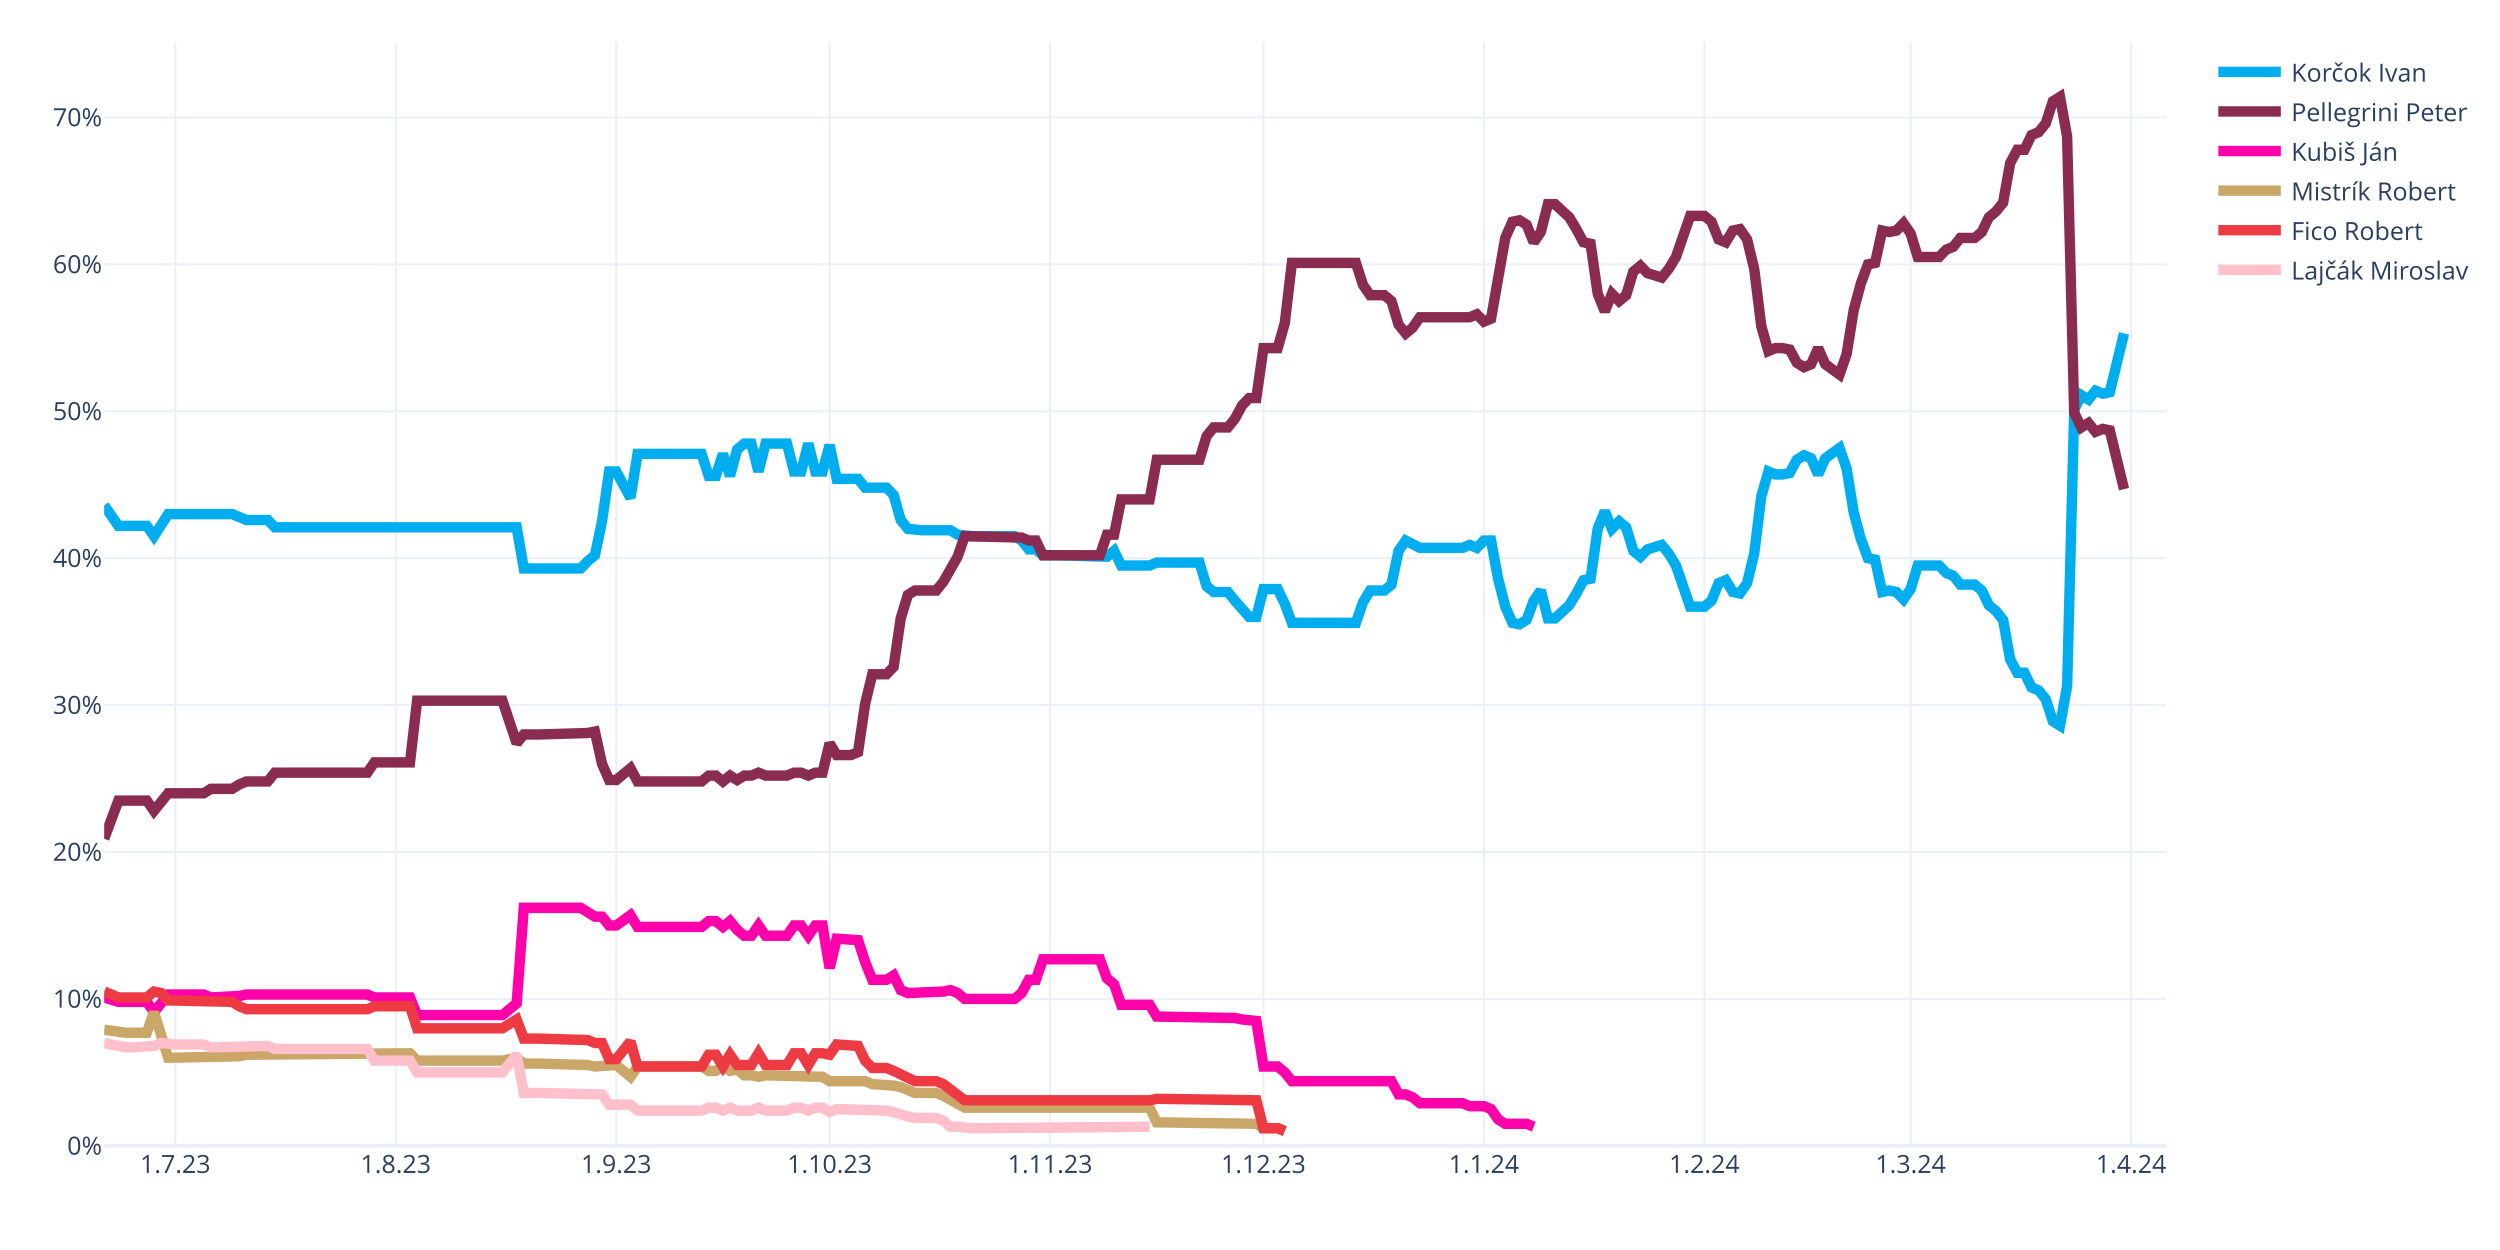
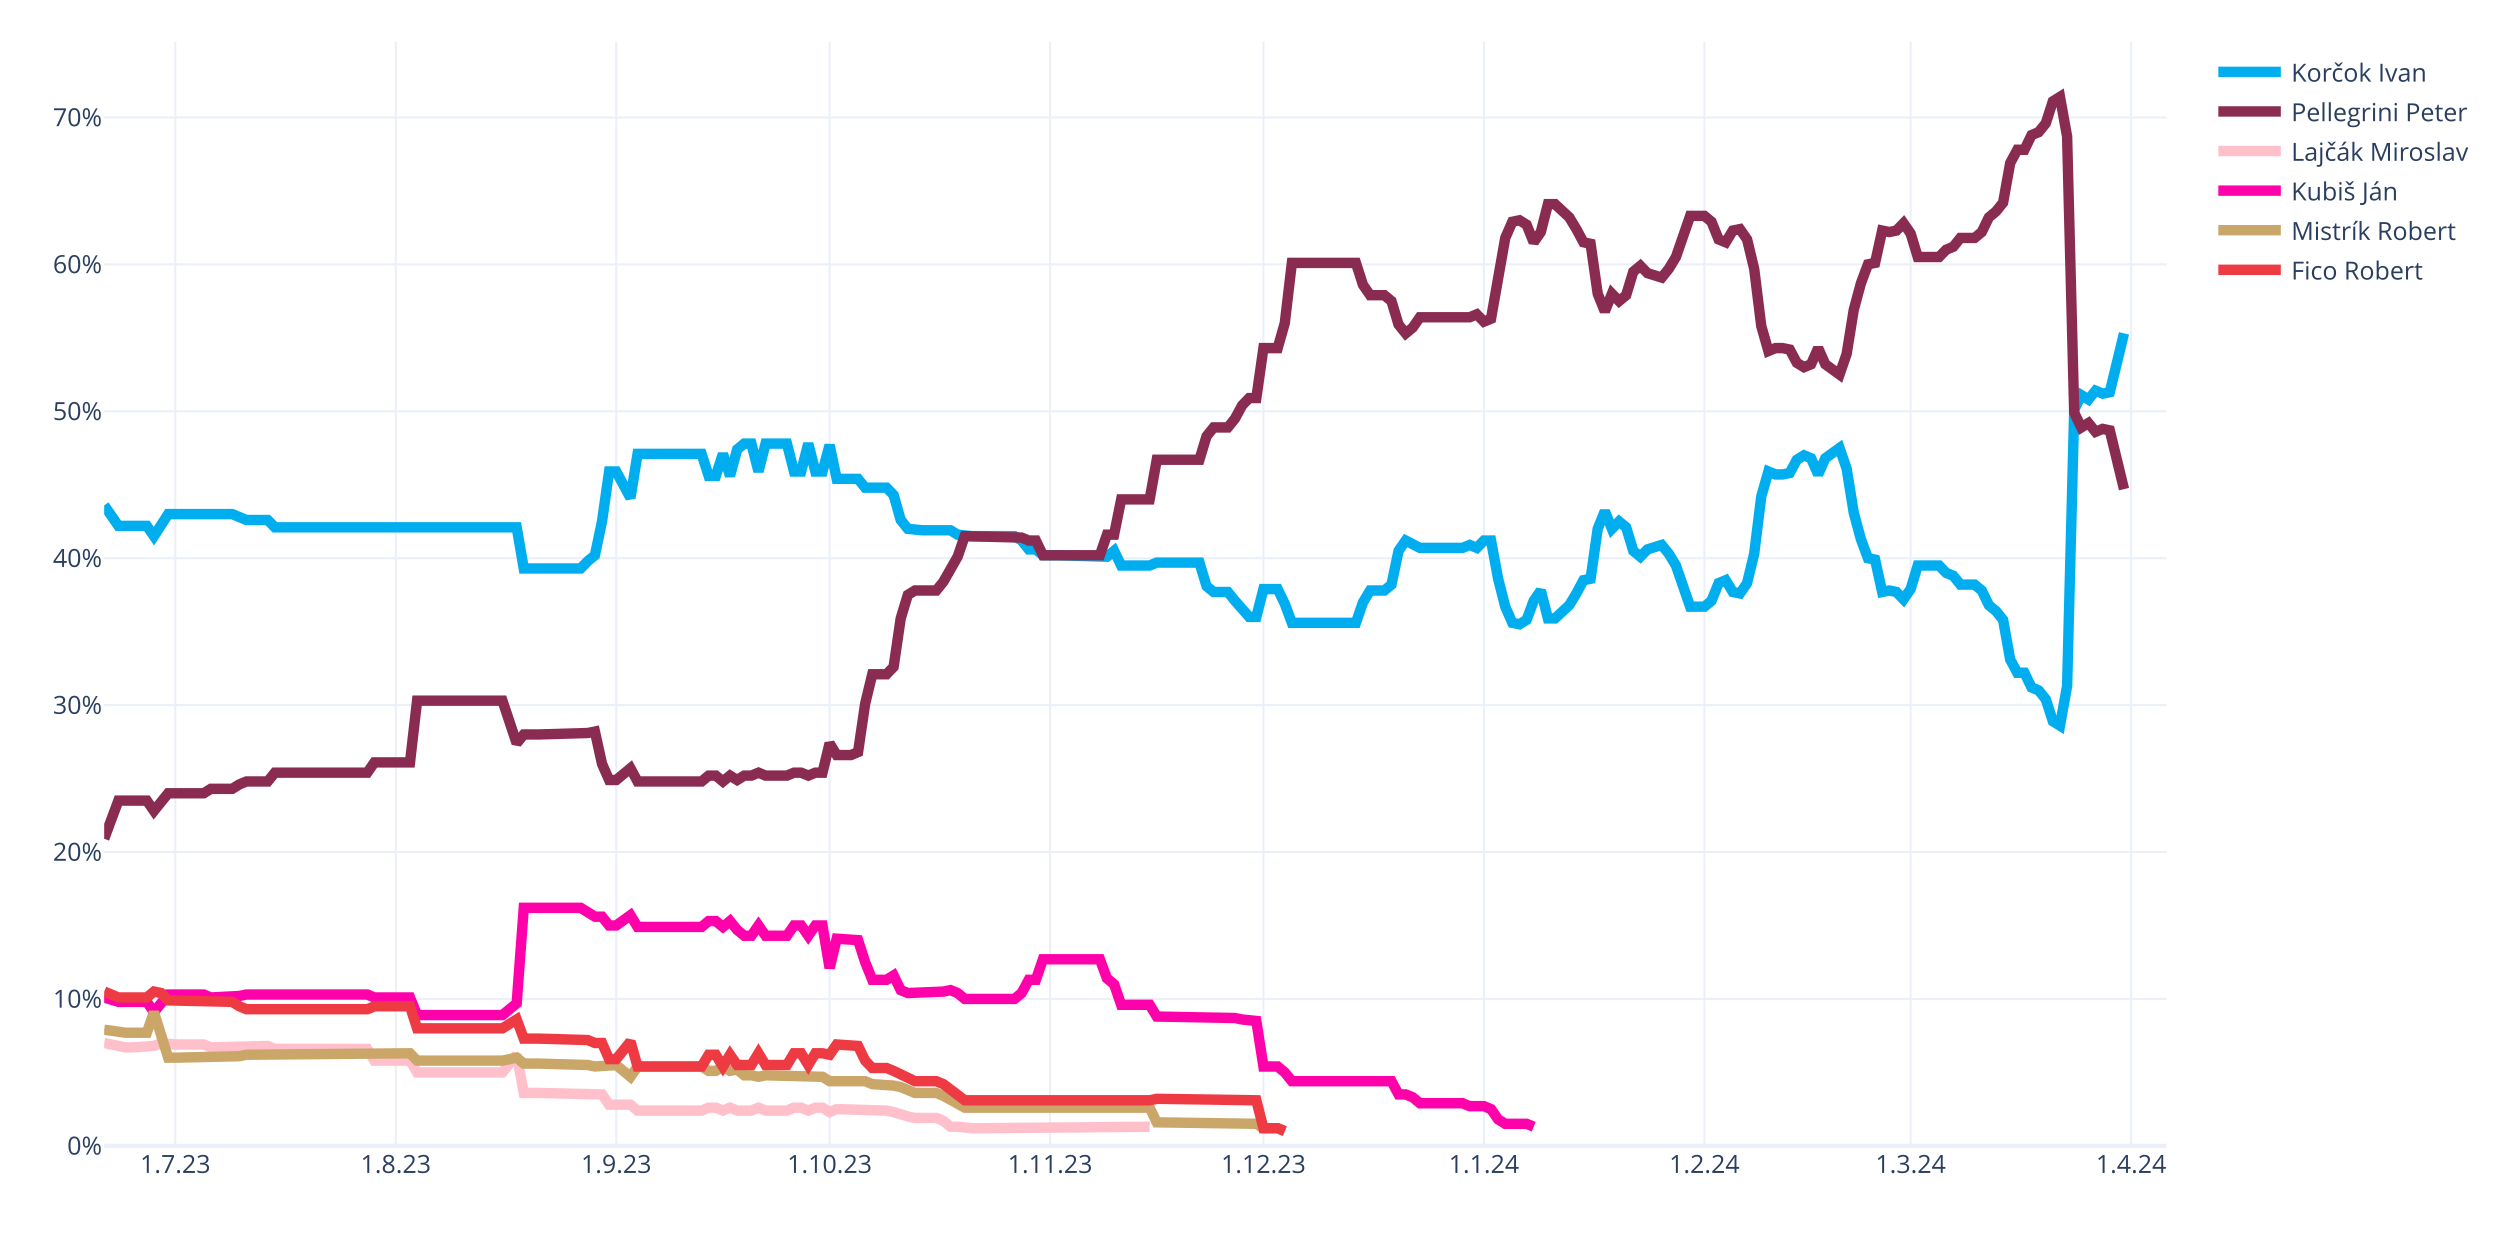
<svg xmlns="http://www.w3.org/2000/svg" class="main-svg" width="1200" height="600" style="" viewBox="0 0 1200 600">
  <rect x="0" y="0" width="1200" height="600" style="fill: rgb(255, 255, 255); fill-opacity: 1;" />
-   <defs id="defs-0fcb2c">
+   <defs id="defs-7e7d2d">
    <g class="clips">
-       <clipPath id="clip0fcb2cxyplot" class="plotclip">
+       <clipPath id="clip7e7d2dxyplot" class="plotclip">
        <rect width="990" height="530" />
      </clipPath>
-       <clipPath class="axesclip" id="clip0fcb2cx">
+       <clipPath class="axesclip" id="clip7e7d2dx">
        <rect x="50" y="0" width="990" height="600" />
      </clipPath>
-       <clipPath class="axesclip" id="clip0fcb2cy">
+       <clipPath class="axesclip" id="clip7e7d2dy">
        <rect x="0" y="20" width="1200" height="530" />
      </clipPath>
-       <clipPath class="axesclip" id="clip0fcb2cxy">
+       <clipPath class="axesclip" id="clip7e7d2dxy">
        <rect x="50" y="20" width="990" height="530" />
      </clipPath>
    </g>
    <g class="gradients" />
    <g class="patterns" />
  </defs>
  <g class="bglayer" />
  <g class="layer-below">
    <g class="imagelayer" />
    <g class="shapelayer" />
  </g>
  <g class="cartesianlayer">
    <g class="subplot xy">
      <g class="layer-subplot">
        <g class="shapelayer" />
        <g class="imagelayer" />
      </g>
      <g class="minor-gridlayer">
        <g class="x" />
        <g class="y" />
      </g>
      <g class="gridlayer">
        <g class="x">
          <path class="xgrid crisp" transform="translate(84.14,0)" d="M0,20v530" style="stroke: rgb(235, 240, 248); stroke-opacity: 1; stroke-width: 1px;" />
          <path class="xgrid crisp" transform="translate(189.97,0)" d="M0,20v530" style="stroke: rgb(235, 240, 248); stroke-opacity: 1; stroke-width: 1px;" />
          <path class="xgrid crisp" transform="translate(295.79,0)" d="M0,20v530" style="stroke: rgb(235, 240, 248); stroke-opacity: 1; stroke-width: 1px;" />
          <path class="xgrid crisp" transform="translate(398.21,0)" d="M0,20v530" style="stroke: rgb(235, 240, 248); stroke-opacity: 1; stroke-width: 1px;" />
          <path class="xgrid crisp" transform="translate(504.03,0)" d="M0,20v530" style="stroke: rgb(235, 240, 248); stroke-opacity: 1; stroke-width: 1px;" />
          <path class="xgrid crisp" transform="translate(606.45,0)" d="M0,20v530" style="stroke: rgb(235, 240, 248); stroke-opacity: 1; stroke-width: 1px;" />
          <path class="xgrid crisp" transform="translate(712.28,0)" d="M0,20v530" style="stroke: rgb(235, 240, 248); stroke-opacity: 1; stroke-width: 1px;" />
          <path class="xgrid crisp" transform="translate(818.1,0)" d="M0,20v530" style="stroke: rgb(235, 240, 248); stroke-opacity: 1; stroke-width: 1px;" />
          <path class="xgrid crisp" transform="translate(917.1,0)" d="M0,20v530" style="stroke: rgb(235, 240, 248); stroke-opacity: 1; stroke-width: 1px;" />
          <path class="xgrid crisp" transform="translate(1022.93,0)" d="M0,20v530" style="stroke: rgb(235, 240, 248); stroke-opacity: 1; stroke-width: 1px;" />
        </g>
        <g class="y">
          <path class="ygrid crisp" transform="translate(0,479.48)" d="M50,0h990" style="stroke: rgb(235, 240, 248); stroke-opacity: 1; stroke-width: 1px;" />
          <path class="ygrid crisp" transform="translate(0,408.96)" d="M50,0h990" style="stroke: rgb(235, 240, 248); stroke-opacity: 1; stroke-width: 1px;" />
          <path class="ygrid crisp" transform="translate(0,338.45)" d="M50,0h990" style="stroke: rgb(235, 240, 248); stroke-opacity: 1; stroke-width: 1px;" />
          <path class="ygrid crisp" transform="translate(0,267.93)" d="M50,0h990" style="stroke: rgb(235, 240, 248); stroke-opacity: 1; stroke-width: 1px;" />
          <path class="ygrid crisp" transform="translate(0,197.41)" d="M50,0h990" style="stroke: rgb(235, 240, 248); stroke-opacity: 1; stroke-width: 1px;" />
          <path class="ygrid crisp" transform="translate(0,126.89)" d="M50,0h990" style="stroke: rgb(235, 240, 248); stroke-opacity: 1; stroke-width: 1px;" />
          <path class="ygrid crisp" transform="translate(0,56.37)" d="M50,0h990" style="stroke: rgb(235, 240, 248); stroke-opacity: 1; stroke-width: 1px;" />
        </g>
      </g>
      <g class="zerolinelayer">
        <path class="yzl zl crisp" transform="translate(0,550)" d="M50,0h990" style="stroke: rgb(235, 240, 248); stroke-opacity: 1; stroke-width: 2px;" />
      </g>
      <g class="layer-between">
        <g class="shapelayer" />
        <g class="imagelayer" />
      </g>
      <path class="xlines-below" />
      <path class="ylines-below" />
      <g class="overlines-below" />
      <g class="xaxislayer-below" />
      <g class="yaxislayer-below" />
      <g class="overaxes-below" />
      <g class="overplot">
-         <g class="xy" transform="translate(50,20)" clip-path="url(#clip0fcb2cxyplot)">
+         <g class="xy" transform="translate(50,20)" clip-path="url(#clip7e7d2dxyplot)">
          <g class="scatterlayer mlayer">
-             <g class="trace scatter trace099b0c" style="stroke-miterlimit: 2; opacity: 1;">
+             <g class="trace scatter trace8765ae" style="stroke-miterlimit: 2; opacity: 1;">
              <g class="fills" />
              <g class="errorbars" />
              <g class="lines">
                <path class="js-line" d="M0,222.54L6.83,232.41L10.24,232.41L20.48,232.41L23.9,237.35L30.72,226.77L34.14,226.77L61.45,226.77L64.86,228.18L68.28,229.59L71.69,229.59L78.52,229.59L81.93,233.12L198,233.12L201.41,252.86L228.72,252.86L232.14,249.34L235.55,246.52L238.97,230.3L242.38,206.32L245.79,206.32L252.62,219.01L256.03,197.86L286.76,197.86L290.17,208.44L293.59,208.44L297,197.86L300.41,208.44L303.83,195.74L307.24,192.92L310.66,192.92L314.07,206.32L317.48,192.92L327.72,192.92L331.14,206.32L334.55,206.32L337.97,192.92L341.38,206.32L344.79,206.32L348.21,193.63L351.62,209.85L361.86,209.85L365.28,214.08L375.52,214.08L378.93,217.6L382.34,229.59L385.76,233.82L392.59,234.53L396,234.53L406.24,234.53L409.66,236.64L416.48,237.35L419.9,237.35L436.97,237.35L440.38,239.46L443.79,243.7L447.21,243.7L450.62,246.52L457.45,246.52L481.34,247.22L484.76,244.4L488.17,251.45L491.59,251.45L501.83,251.45L505.24,250.04L525.72,250.04L529.14,261.33L532.55,264.15L535.97,264.15L539.38,264.15L542.79,268.38L549.62,276.13L553.03,276.13L556.45,262.74L559.86,262.74L563.28,262.74L566.69,269.79L570.1,278.96L573.52,278.96L600.83,278.96L604.24,269.08L607.66,263.44L611.07,263.44L614.48,263.44L617.9,260.62L621.31,244.4L624.72,239.46L631.55,242.99L634.97,242.99L652.03,242.99L655.45,241.58L658.86,242.99L662.28,239.46L665.69,239.46L669.1,257.8L672.52,271.2L675.93,278.96L679.34,279.66L682.76,277.54L686.17,268.38L689.59,263.44L693,276.84L696.41,276.84L703.24,270.49L706.66,264.85L710.07,258.5L713.48,257.8L716.9,233.82L720.31,225.36L723.72,233.82L727.14,230.3L730.55,233.12L733.97,244.4L737.38,247.22L740.79,243.7L747.62,241.58L751.03,245.81L754.45,251.45L757.86,261.33L761.28,271.2L764.69,271.2L768.1,271.2L771.52,268.38L774.93,259.92L778.34,258.5L781.76,264.15L785.17,264.85L788.59,259.92L792,245.81L795.41,218.31L798.83,206.32L802.24,207.73L805.66,207.73L809.07,207.03L812.48,200.68L815.9,198.56L819.31,199.97L822.72,207.73L826.14,199.97L832.97,195.04L836.38,204.91L839.79,226.07L843.21,238.76L846.62,247.93L850.03,248.63L853.45,264.15L856.86,263.44L860.28,264.15L863.69,267.67L867.1,262.74L870.52,251.45L880.76,251.45L884.17,254.98L887.59,256.39L891,260.62L897.83,260.62L901.24,263.44L904.66,270.49L908.07,273.31L911.48,277.54L914.9,296.58L918.31,302.93L921.72,302.93L925.14,309.98L928.55,311.39L931.97,315.62L935.38,326.2L938.79,328.32L942.21,309.28L945.62,176.7L949.03,169.65L952.45,171.77L955.86,167.54L959.28,168.95L962.69,168.24L969.52,140.03" style="vector-effect: none; fill: none; stroke: rgb(0, 174, 239); stroke-opacity: 1; stroke-width: 5px; opacity: 1;" />
              </g>
              <g class="points" />
              <g class="text" />
            </g>
-             <g class="trace scatter tracee129b9" style="stroke-miterlimit: 2; opacity: 1;">
+             <g class="trace scatter trace48a915" style="stroke-miterlimit: 2; opacity: 1;">
              <g class="fills" />
              <g class="errorbars" />
              <g class="lines">
                <path class="js-line" d="M0,382.62L6.83,364.28L10.24,364.28L20.48,364.28L23.9,369.22L30.72,360.76L34.14,360.76L47.79,360.76L51.21,358.64L61.45,358.64L64.86,356.53L68.28,355.11L71.69,355.11L78.52,355.11L81.93,350.88L126.31,350.88L129.72,345.95L146.79,345.95L150.21,316.33L191.17,316.33L198,336.78L201.41,332.55L208.24,332.55L232.14,331.84L235.55,331.14L238.97,346.65L242.38,354.41L245.79,354.41L249.21,351.59L252.62,348.77L256.03,355.11L286.76,355.11L290.17,352.29L293.59,352.29L297,355.11L300.41,352.29L303.83,354.41L307.24,352.29L310.66,352.29L314.07,350.88L317.48,352.29L327.72,352.29L331.14,350.88L334.55,350.88L337.97,352.29L341.38,350.88L344.79,350.88L348.21,336.78L351.62,342.42L358.45,342.42L361.86,341.01L365.28,317.74L368.69,303.64L375.52,303.64L378.93,300.11L382.34,276.84L385.76,265.56L389.17,263.44L392.59,263.44L399.41,263.44L402.83,259.21L409.66,247.22L413.07,237.35L440.38,238.05L443.79,239.46L447.21,239.46L450.62,246.52L477.93,246.52L481.34,236.64L484.76,236.64L488.17,219.72L501.83,219.72L505.24,200.68L525.72,200.68L529.14,189.4L532.55,185.17L535.97,185.17L539.38,185.17L542.79,180.93L546.21,174.59L549.62,171.06L553.03,171.06L556.45,147.09L563.28,147.09L566.69,135.1L570.1,106.19L573.52,106.19L600.83,106.19L604.24,116.76L607.66,121.7L611.07,121.7L614.48,121.7L617.9,124.52L621.31,135.8L624.72,140.03L628.14,137.21L631.55,132.28L655.45,132.28L658.86,130.87L662.28,134.39L665.69,132.98L672.52,94.2L675.93,86.44L679.34,85.74L682.76,87.85L686.17,96.31L689.59,91.38L693,77.98L696.41,77.98L703.24,84.32L706.66,89.97L710.07,96.31L713.48,97.02L716.9,120.99L720.31,129.46L723.72,120.99L727.14,124.52L730.55,121.7L733.97,110.42L737.38,107.6L740.79,111.12L747.62,113.24L751.03,109.01L754.45,103.36L757.86,93.49L761.28,83.62L764.69,83.62L768.1,83.62L771.52,86.44L774.93,94.9L778.34,96.31L781.76,90.67L785.17,89.97L788.59,94.9L792,109.01L795.41,136.51L798.83,148.5L802.24,147.09L805.66,147.09L809.07,147.79L812.48,154.14L815.9,156.25L819.31,154.84L822.72,147.09L826.14,154.84L832.97,159.78L836.38,149.91L839.79,128.75L843.21,116.06L846.62,106.89L850.03,106.19L853.45,90.67L856.86,91.38L860.28,90.67L863.69,87.15L867.1,92.08L870.52,103.36L880.76,103.36L884.17,99.84L887.59,98.43L891,94.2L897.83,94.2L901.24,91.38L904.66,84.32L908.07,81.5L911.48,77.27L914.9,58.23L918.31,51.89L921.72,51.89L925.14,44.83L928.55,43.42L931.97,39.19L935.38,28.62L938.79,26.5L942.21,45.54L945.62,178.11L949.03,185.17L952.45,183.05L955.86,187.28L959.28,185.87L962.69,186.58L969.52,214.78" style="vector-effect: none; fill: none; stroke: rgb(138, 44, 81); stroke-opacity: 1; stroke-width: 5px; opacity: 1;" />
              </g>
              <g class="points" />
              <g class="text" />
            </g>
-             <g class="trace scatter trace1714a6" style="stroke-miterlimit: 2; opacity: 1;">
+             <g class="trace scatter trace5f0333" style="stroke-miterlimit: 2; opacity: 1;">
+               <g class="fills" />
+               <g class="errorbars" />
+               <g class="lines">
+                 <path class="js-line" d="M0,480.64L10.24,482.75L13.66,482.75L23.9,482.05L27.31,480.64L34.14,481.34L37.55,481.34L47.79,481.34L51.21,482.75L78.52,482.05L81.93,483.46L126.31,483.46L129.72,489.1L146.79,489.1L150.21,494.74L191.17,494.74L198,486.28L201.41,504.61L208.24,504.61L238.97,505.32L242.38,510.25L252.62,510.25L256.03,513.08L286.76,513.08L290.17,511.67L293.59,511.67L297,513.08L300.41,511.67L303.83,513.08L310.66,513.08L314.07,511.67L317.48,513.08L320.9,513.08L327.72,513.08L331.14,511.67L334.55,511.67L337.97,513.08L341.38,511.67L344.79,511.67L348.21,513.78L351.62,512.37L375.52,513.08L378.93,513.78L385.76,515.9L389.17,516.6L399.41,516.6L402.83,518.01L406.24,520.83L409.66,520.83L416.48,521.54L419.9,521.54L501.83,520.83" style="vector-effect: none; fill: none; stroke: rgb(255, 192, 203); stroke-opacity: 1; stroke-width: 5px; opacity: 1;" />
+               </g>
+               <g class="points" />
+               <g class="text" />
+             </g>
+             <g class="trace scatter traceccc849" style="stroke-miterlimit: 2; opacity: 1;">
              <g class="fills" />
              <g class="errorbars" />
              <g class="lines">
                <path class="js-line" d="M0,458.78L6.83,460.89L10.24,460.89L20.48,460.89L23.9,465.83L30.72,457.37L34.14,457.37L47.79,457.37L51.21,458.78L64.86,458.07L68.28,457.37L126.31,457.37L129.72,458.78L146.79,458.78L150.21,467.24L191.17,467.24L198,461.6L201.41,415.76L208.24,415.76L228.72,415.76L232.14,417.88L235.55,419.99L238.97,419.99L242.38,424.22L245.79,424.22L252.62,419.29L256.03,424.93L286.76,424.93L290.17,422.11L293.59,422.11L297,424.93L300.41,422.11L303.83,426.34L307.24,429.16L310.66,429.16L314.07,424.22L317.48,429.16L327.72,429.16L331.14,424.22L334.55,424.22L337.97,429.16L341.38,424.22L344.79,424.22L348.21,444.67L351.62,430.57L361.86,431.27L365.28,441.85L368.69,450.31L372.1,450.31L375.52,450.31L378.93,448.2L382.34,455.25L385.76,456.66L402.83,455.96L406.24,455.25L409.66,456.66L413.07,459.48L436.97,459.48L440.38,456.66L443.79,450.31L447.21,450.31L450.62,440.44L457.45,440.44L477.93,440.44L481.34,449.61L484.76,452.43L488.17,462.3L501.83,462.3L505.24,467.94L542.79,468.65L546.21,469.35L553.03,470.06L556.45,491.92L563.28,491.92L566.69,494.74L570.1,498.97L573.52,498.97L617.9,498.97L621.31,505.32L624.72,505.32L628.14,506.73L631.55,509.55L634.97,509.55L652.03,509.55L655.45,510.96L662.28,510.96L665.69,512.37L669.1,517.31L672.52,519.42L682.76,519.42L686.17,520.83" style="vector-effect: none; fill: none; stroke: rgb(255, 1, 170); stroke-opacity: 1; stroke-width: 5px; opacity: 1;" />
              </g>
              <g class="points" />
              <g class="text" />
            </g>
-             <g class="trace scatter trace019248" style="stroke-miterlimit: 2; opacity: 1;">
+             <g class="trace scatter traced8b256" style="stroke-miterlimit: 2; opacity: 1;">
              <g class="fills" />
              <g class="errorbars" />
              <g class="lines">
                <path class="js-line" d="M0,474.29L10.24,475.7L13.66,475.7L20.48,475.7L23.9,465.83L30.72,487.69L34.14,487.69L64.86,486.98L68.28,486.28L146.79,485.57L150.21,489.1L191.17,489.1L198,487.69L201.41,490.51L208.24,490.51L232.14,491.21L235.55,491.92L245.79,491.21L249.21,494.04L252.62,496.86L256.03,491.92L286.76,491.92L290.17,494.04L293.59,494.04L297,491.92L300.41,494.04L303.83,493.33L307.24,496.15L310.66,496.15L314.07,496.86L317.48,496.15L344.79,496.86L348.21,498.97L365.28,498.97L368.69,500.38L378.93,501.09L382.34,501.79L389.17,504.61L392.59,504.61L399.41,504.61L402.83,506.02L413.07,511.67L416.48,511.67L501.83,511.67L505.24,518.72L553.03,519.42L556.45,521.54L563.28,521.54L566.69,522.95" style="vector-effect: none; fill: none; stroke: rgb(202, 166, 105); stroke-opacity: 1; stroke-width: 5px; opacity: 1;" />
              </g>
              <g class="points" />
              <g class="text" />
            </g>
-             <g class="trace scatter tracefd4a6e" style="stroke-miterlimit: 2; opacity: 1;">
+             <g class="trace scatter trace34f194" style="stroke-miterlimit: 2; opacity: 1;">
              <g class="fills" />
              <g class="errorbars" />
              <g class="lines">
                <path class="js-line" d="M0,455.96L6.83,458.78L10.24,458.78L20.48,458.78L23.9,455.96L27.31,456.66L30.72,460.19L61.45,460.89L64.86,463.01L68.28,464.42L71.69,464.42L126.31,464.42L129.72,463.01L146.79,463.01L150.21,473.59L191.17,473.59L198,469.35L201.41,478.52L208.24,478.52L232.14,479.23L235.55,480.64L238.97,480.64L242.38,488.39L245.79,488.39L249.21,484.16L252.62,479.93L256.03,491.92L286.76,491.92L290.17,486.28L293.59,486.28L297,491.92L300.41,486.28L303.83,491.21L310.66,491.21L314.07,485.57L317.48,491.21L320.9,491.21L327.72,491.21L331.14,485.57L334.55,485.57L337.97,491.21L341.38,485.57L344.79,485.57L348.21,486.28L351.62,481.34L361.86,482.05L365.28,489.1L368.69,492.63L372.1,492.63L375.52,492.63L378.93,494.04L389.17,498.97L392.59,498.97L399.41,498.97L402.83,500.38L413.07,508.14L416.48,508.14L501.83,508.14L505.24,507.43L553.03,508.14L556.45,521.54L563.28,521.54L566.69,522.95" style="vector-effect: none; fill: none; stroke: rgb(238, 58, 67); stroke-opacity: 1; stroke-width: 5px; opacity: 1;" />
-               </g>
-               <g class="points" />
-               <g class="text" />
-             </g>
-             <g class="trace scatter trace4bc4f7" style="stroke-miterlimit: 2; opacity: 1;">
-               <g class="fills" />
-               <g class="errorbars" />
-               <g class="lines">
-                 <path class="js-line" d="M0,480.64L10.24,482.75L13.66,482.75L23.9,482.05L27.31,480.64L34.14,481.34L37.55,481.34L47.79,481.34L51.21,482.75L78.52,482.05L81.93,483.46L126.31,483.46L129.72,489.1L146.79,489.1L150.21,494.74L191.17,494.74L198,486.28L201.41,504.61L208.24,504.61L238.97,505.32L242.38,510.25L252.62,510.25L256.03,513.08L286.76,513.08L290.17,511.67L293.59,511.67L297,513.08L300.41,511.67L303.83,513.08L310.66,513.08L314.07,511.67L317.48,513.08L320.9,513.08L327.72,513.08L331.14,511.67L334.55,511.67L337.97,513.08L341.38,511.67L344.79,511.67L348.21,513.78L351.62,512.37L375.52,513.08L378.93,513.78L385.76,515.9L389.17,516.6L399.41,516.6L402.83,518.01L406.24,520.83L409.66,520.83L416.48,521.54L419.9,521.54L501.83,520.83" style="vector-effect: none; fill: none; stroke: rgb(255, 192, 203); stroke-opacity: 1; stroke-width: 5px; opacity: 1;" />
              </g>
              <g class="points" />
              <g class="text" />
            </g>
          </g>
        </g>
      </g>
      <path class="xlines-above crisp" d="M0,0" style="fill: none;" />
      <path class="ylines-above crisp" d="M0,0" style="fill: none;" />
      <g class="overlines-above" />
      <g class="xaxislayer-above">
        <g class="xtick">
          <text text-anchor="middle" x="0" y="563" transform="translate(84.14,0)" style="font-family: 'Open Sans', verdana, arial, sans-serif; font-size: 12px; fill: rgb(42, 63, 95); fill-opacity: 1; white-space: pre; opacity: 1;">1.7.23</text>
        </g>
        <g class="xtick">
          <text text-anchor="middle" x="0" y="563" style="font-family: 'Open Sans', verdana, arial, sans-serif; font-size: 12px; fill: rgb(42, 63, 95); fill-opacity: 1; white-space: pre; opacity: 1;" transform="translate(189.97,0)">1.8.23</text>
        </g>
        <g class="xtick">
          <text text-anchor="middle" x="0" y="563" style="font-family: 'Open Sans', verdana, arial, sans-serif; font-size: 12px; fill: rgb(42, 63, 95); fill-opacity: 1; white-space: pre; opacity: 1;" transform="translate(295.79,0)">1.9.23</text>
        </g>
        <g class="xtick">
          <text text-anchor="middle" x="0" y="563" style="font-family: 'Open Sans', verdana, arial, sans-serif; font-size: 12px; fill: rgb(42, 63, 95); fill-opacity: 1; white-space: pre; opacity: 1;" transform="translate(398.21,0)">1.10.23</text>
        </g>
        <g class="xtick">
          <text text-anchor="middle" x="0" y="563" style="font-family: 'Open Sans', verdana, arial, sans-serif; font-size: 12px; fill: rgb(42, 63, 95); fill-opacity: 1; white-space: pre; opacity: 1;" transform="translate(504.03,0)">1.11.23</text>
        </g>
        <g class="xtick">
          <text text-anchor="middle" x="0" y="563" style="font-family: 'Open Sans', verdana, arial, sans-serif; font-size: 12px; fill: rgb(42, 63, 95); fill-opacity: 1; white-space: pre; opacity: 1;" transform="translate(606.45,0)">1.12.23</text>
        </g>
        <g class="xtick">
          <text text-anchor="middle" x="0" y="563" style="font-family: 'Open Sans', verdana, arial, sans-serif; font-size: 12px; fill: rgb(42, 63, 95); fill-opacity: 1; white-space: pre; opacity: 1;" transform="translate(712.28,0)">1.1.24</text>
        </g>
        <g class="xtick">
          <text text-anchor="middle" x="0" y="563" style="font-family: 'Open Sans', verdana, arial, sans-serif; font-size: 12px; fill: rgb(42, 63, 95); fill-opacity: 1; white-space: pre; opacity: 1;" transform="translate(818.1,0)">1.2.24</text>
        </g>
        <g class="xtick">
          <text text-anchor="middle" x="0" y="563" style="font-family: 'Open Sans', verdana, arial, sans-serif; font-size: 12px; fill: rgb(42, 63, 95); fill-opacity: 1; white-space: pre; opacity: 1;" transform="translate(917.1,0)">1.3.24</text>
        </g>
        <g class="xtick">
          <text text-anchor="middle" x="0" y="563" style="font-family: 'Open Sans', verdana, arial, sans-serif; font-size: 12px; fill: rgb(42, 63, 95); fill-opacity: 1; white-space: pre; opacity: 1;" transform="translate(1022.93,0)">1.4.24</text>
        </g>
      </g>
      <g class="yaxislayer-above">
        <g class="ytick">
          <text text-anchor="end" x="49" y="4.2" transform="translate(0,550)" style="font-family: 'Open Sans', verdana, arial, sans-serif; font-size: 12px; fill: rgb(42, 63, 95); fill-opacity: 1; white-space: pre; opacity: 1;">0%</text>
        </g>
        <g class="ytick">
          <text text-anchor="end" x="49" y="4.2" style="font-family: 'Open Sans', verdana, arial, sans-serif; font-size: 12px; fill: rgb(42, 63, 95); fill-opacity: 1; white-space: pre; opacity: 1;" transform="translate(0,479.48)">10%</text>
        </g>
        <g class="ytick">
          <text text-anchor="end" x="49" y="4.2" style="font-family: 'Open Sans', verdana, arial, sans-serif; font-size: 12px; fill: rgb(42, 63, 95); fill-opacity: 1; white-space: pre; opacity: 1;" transform="translate(0,408.96)">20%</text>
        </g>
        <g class="ytick">
          <text text-anchor="end" x="49" y="4.2" style="font-family: 'Open Sans', verdana, arial, sans-serif; font-size: 12px; fill: rgb(42, 63, 95); fill-opacity: 1; white-space: pre; opacity: 1;" transform="translate(0,338.45)">30%</text>
        </g>
        <g class="ytick">
          <text text-anchor="end" x="49" y="4.2" style="font-family: 'Open Sans', verdana, arial, sans-serif; font-size: 12px; fill: rgb(42, 63, 95); fill-opacity: 1; white-space: pre; opacity: 1;" transform="translate(0,267.93)">40%</text>
        </g>
        <g class="ytick">
          <text text-anchor="end" x="49" y="4.2" style="font-family: 'Open Sans', verdana, arial, sans-serif; font-size: 12px; fill: rgb(42, 63, 95); fill-opacity: 1; white-space: pre; opacity: 1;" transform="translate(0,197.41)">50%</text>
        </g>
        <g class="ytick">
          <text text-anchor="end" x="49" y="4.2" style="font-family: 'Open Sans', verdana, arial, sans-serif; font-size: 12px; fill: rgb(42, 63, 95); fill-opacity: 1; white-space: pre; opacity: 1;" transform="translate(0,126.89)">60%</text>
        </g>
        <g class="ytick">
          <text text-anchor="end" x="49" y="4.2" style="font-family: 'Open Sans', verdana, arial, sans-serif; font-size: 12px; fill: rgb(42, 63, 95); fill-opacity: 1; white-space: pre; opacity: 1;" transform="translate(0,56.37)">70%</text>
        </g>
      </g>
      <g class="overaxes-above" />
    </g>
  </g>
  <g class="polarlayer" />
  <g class="smithlayer" />
  <g class="ternarylayer" />
  <g class="geolayer" />
  <g class="funnelarealayer" />
  <g class="pielayer" />
  <g class="iciclelayer" />
  <g class="treemaplayer" />
  <g class="sunburstlayer" />
  <g class="glimages" />
-   <defs id="topdefs-0fcb2c">
+   <defs id="topdefs-7e7d2d">
    <g class="clips" />
-     <clipPath id="legend0fcb2c">
+     <clipPath id="legend7e7d2d">
      <rect width="128" height="124" x="0" y="0" />
    </clipPath>
  </defs>
  <g class="layer-above">
    <g class="imagelayer" />
    <g class="shapelayer" />
  </g>
  <g class="infolayer">
    <g class="legend" pointer-events="all" transform="translate(1059.8,20)">
      <rect class="bg" shape-rendering="crispEdges" style="stroke: rgb(68, 68, 68); stroke-opacity: 1; fill: rgb(255, 255, 255); fill-opacity: 1; stroke-width: 0px;" width="128" height="124" x="0" y="0" />
-       <g class="scrollbox" transform="" clip-path="url(#legend0fcb2c)">
+       <g class="scrollbox" transform="" clip-path="url(#legend7e7d2d)">
        <g class="groups">
          <g class="traces" transform="translate(0,14.5)" style="opacity: 1;">
            <text class="legendtext" text-anchor="start" x="40" y="4.68" style="font-family: 'Open Sans', verdana, arial, sans-serif; font-size: 12px; fill: rgb(42, 63, 95); fill-opacity: 1; white-space: pre;">Korčok Ivan</text>
            <g class="layers" style="opacity: 1;">
              <g class="legendfill" />
              <g class="legendlines">
                <path class="js-line" d="M5,0h30" style="fill: none; stroke: rgb(0, 174, 239); stroke-opacity: 1; stroke-width: 5px;" />
              </g>
              <g class="legendsymbols">
                <g class="legendpoints" />
              </g>
            </g>
            <rect class="legendtoggle" x="0" y="-9.5" width="122.703" height="19" style="fill: rgb(0, 0, 0); fill-opacity: 0;" />
          </g>
          <g class="traces" transform="translate(0,33.5)" style="opacity: 1;">
            <text class="legendtext" text-anchor="start" x="40" y="4.68" style="font-family: 'Open Sans', verdana, arial, sans-serif; font-size: 12px; fill: rgb(42, 63, 95); fill-opacity: 1; white-space: pre;">Pellegrini Peter</text>
            <g class="layers" style="opacity: 1;">
              <g class="legendfill" />
              <g class="legendlines">
                <path class="js-line" d="M5,0h30" style="fill: none; stroke: rgb(138, 44, 81); stroke-opacity: 1; stroke-width: 5px;" />
              </g>
              <g class="legendsymbols">
                <g class="legendpoints" />
              </g>
            </g>
            <rect class="legendtoggle" x="0" y="-9.5" width="122.703" height="19" style="fill: rgb(0, 0, 0); fill-opacity: 0;" />
          </g>
          <g class="traces" transform="translate(0,52.5)" style="opacity: 1;">
+             <text class="legendtext" text-anchor="start" x="40" y="4.68" style="font-family: 'Open Sans', verdana, arial, sans-serif; font-size: 12px; fill: rgb(42, 63, 95); fill-opacity: 1; white-space: pre;">Lajčák Miroslav</text>
+             <g class="layers" style="opacity: 1;">
+               <g class="legendfill" />
+               <g class="legendlines">
+                 <path class="js-line" d="M5,0h30" style="fill: none; stroke: rgb(255, 192, 203); stroke-opacity: 1; stroke-width: 5px;" />
+               </g>
+               <g class="legendsymbols">
+                 <g class="legendpoints" />
+               </g>
+             </g>
+             <rect class="legendtoggle" x="0" y="-9.5" width="122.703" height="19" style="fill: rgb(0, 0, 0); fill-opacity: 0;" />
+           </g>
+           <g class="traces" transform="translate(0,71.5)" style="opacity: 1;">
            <text class="legendtext" text-anchor="start" x="40" y="4.68" style="font-family: 'Open Sans', verdana, arial, sans-serif; font-size: 12px; fill: rgb(42, 63, 95); fill-opacity: 1; white-space: pre;">Kubiš Ján</text>
            <g class="layers" style="opacity: 1;">
              <g class="legendfill" />
              <g class="legendlines">
                <path class="js-line" d="M5,0h30" style="fill: none; stroke: rgb(255, 1, 170); stroke-opacity: 1; stroke-width: 5px;" />
              </g>
              <g class="legendsymbols">
                <g class="legendpoints" />
              </g>
            </g>
            <rect class="legendtoggle" x="0" y="-9.5" width="122.703" height="19" style="fill: rgb(0, 0, 0); fill-opacity: 0;" />
          </g>
-           <g class="traces" transform="translate(0,71.5)" style="opacity: 1;">
+           <g class="traces" transform="translate(0,90.5)" style="opacity: 1;">
            <text class="legendtext" text-anchor="start" x="40" y="4.68" style="font-family: 'Open Sans', verdana, arial, sans-serif; font-size: 12px; fill: rgb(42, 63, 95); fill-opacity: 1; white-space: pre;">Mistrík Robert</text>
            <g class="layers" style="opacity: 1;">
              <g class="legendfill" />
              <g class="legendlines">
                <path class="js-line" d="M5,0h30" style="fill: none; stroke: rgb(202, 166, 105); stroke-opacity: 1; stroke-width: 5px;" />
              </g>
              <g class="legendsymbols">
                <g class="legendpoints" />
              </g>
            </g>
            <rect class="legendtoggle" x="0" y="-9.5" width="122.703" height="19" style="fill: rgb(0, 0, 0); fill-opacity: 0;" />
          </g>
-           <g class="traces" transform="translate(0,90.5)" style="opacity: 1;">
+           <g class="traces" transform="translate(0,109.5)" style="opacity: 1;">
            <text class="legendtext" text-anchor="start" x="40" y="4.68" style="font-family: 'Open Sans', verdana, arial, sans-serif; font-size: 12px; fill: rgb(42, 63, 95); fill-opacity: 1; white-space: pre;">Fico Robert</text>
            <g class="layers" style="opacity: 1;">
              <g class="legendfill" />
              <g class="legendlines">
                <path class="js-line" d="M5,0h30" style="fill: none; stroke: rgb(238, 58, 67); stroke-opacity: 1; stroke-width: 5px;" />
-               </g>
-               <g class="legendsymbols">
-                 <g class="legendpoints" />
-               </g>
-             </g>
-             <rect class="legendtoggle" x="0" y="-9.5" width="122.703" height="19" style="fill: rgb(0, 0, 0); fill-opacity: 0;" />
-           </g>
-           <g class="traces" transform="translate(0,109.5)" style="opacity: 1;">
-             <text class="legendtext" text-anchor="start" x="40" y="4.68" style="font-family: 'Open Sans', verdana, arial, sans-serif; font-size: 12px; fill: rgb(42, 63, 95); fill-opacity: 1; white-space: pre;">Lajčák Miroslav</text>
-             <g class="layers" style="opacity: 1;">
-               <g class="legendfill" />
-               <g class="legendlines">
-                 <path class="js-line" d="M5,0h30" style="fill: none; stroke: rgb(255, 192, 203); stroke-opacity: 1; stroke-width: 5px;" />
              </g>
              <g class="legendsymbols">
                <g class="legendpoints" />
              </g>
            </g>
            <rect class="legendtoggle" x="0" y="-9.5" width="122.703" height="19" style="fill: rgb(0, 0, 0); fill-opacity: 0;" />
          </g>
        </g>
      </g>
      <rect class="scrollbar" rx="20" ry="3" width="0" height="0" style="fill: rgb(128, 139, 164); fill-opacity: 1;" x="0" y="0" />
    </g>
    <g class="g-gtitle" />
    <g class="g-xtitle" />
    <g class="g-ytitle" />
  </g>
</svg>
